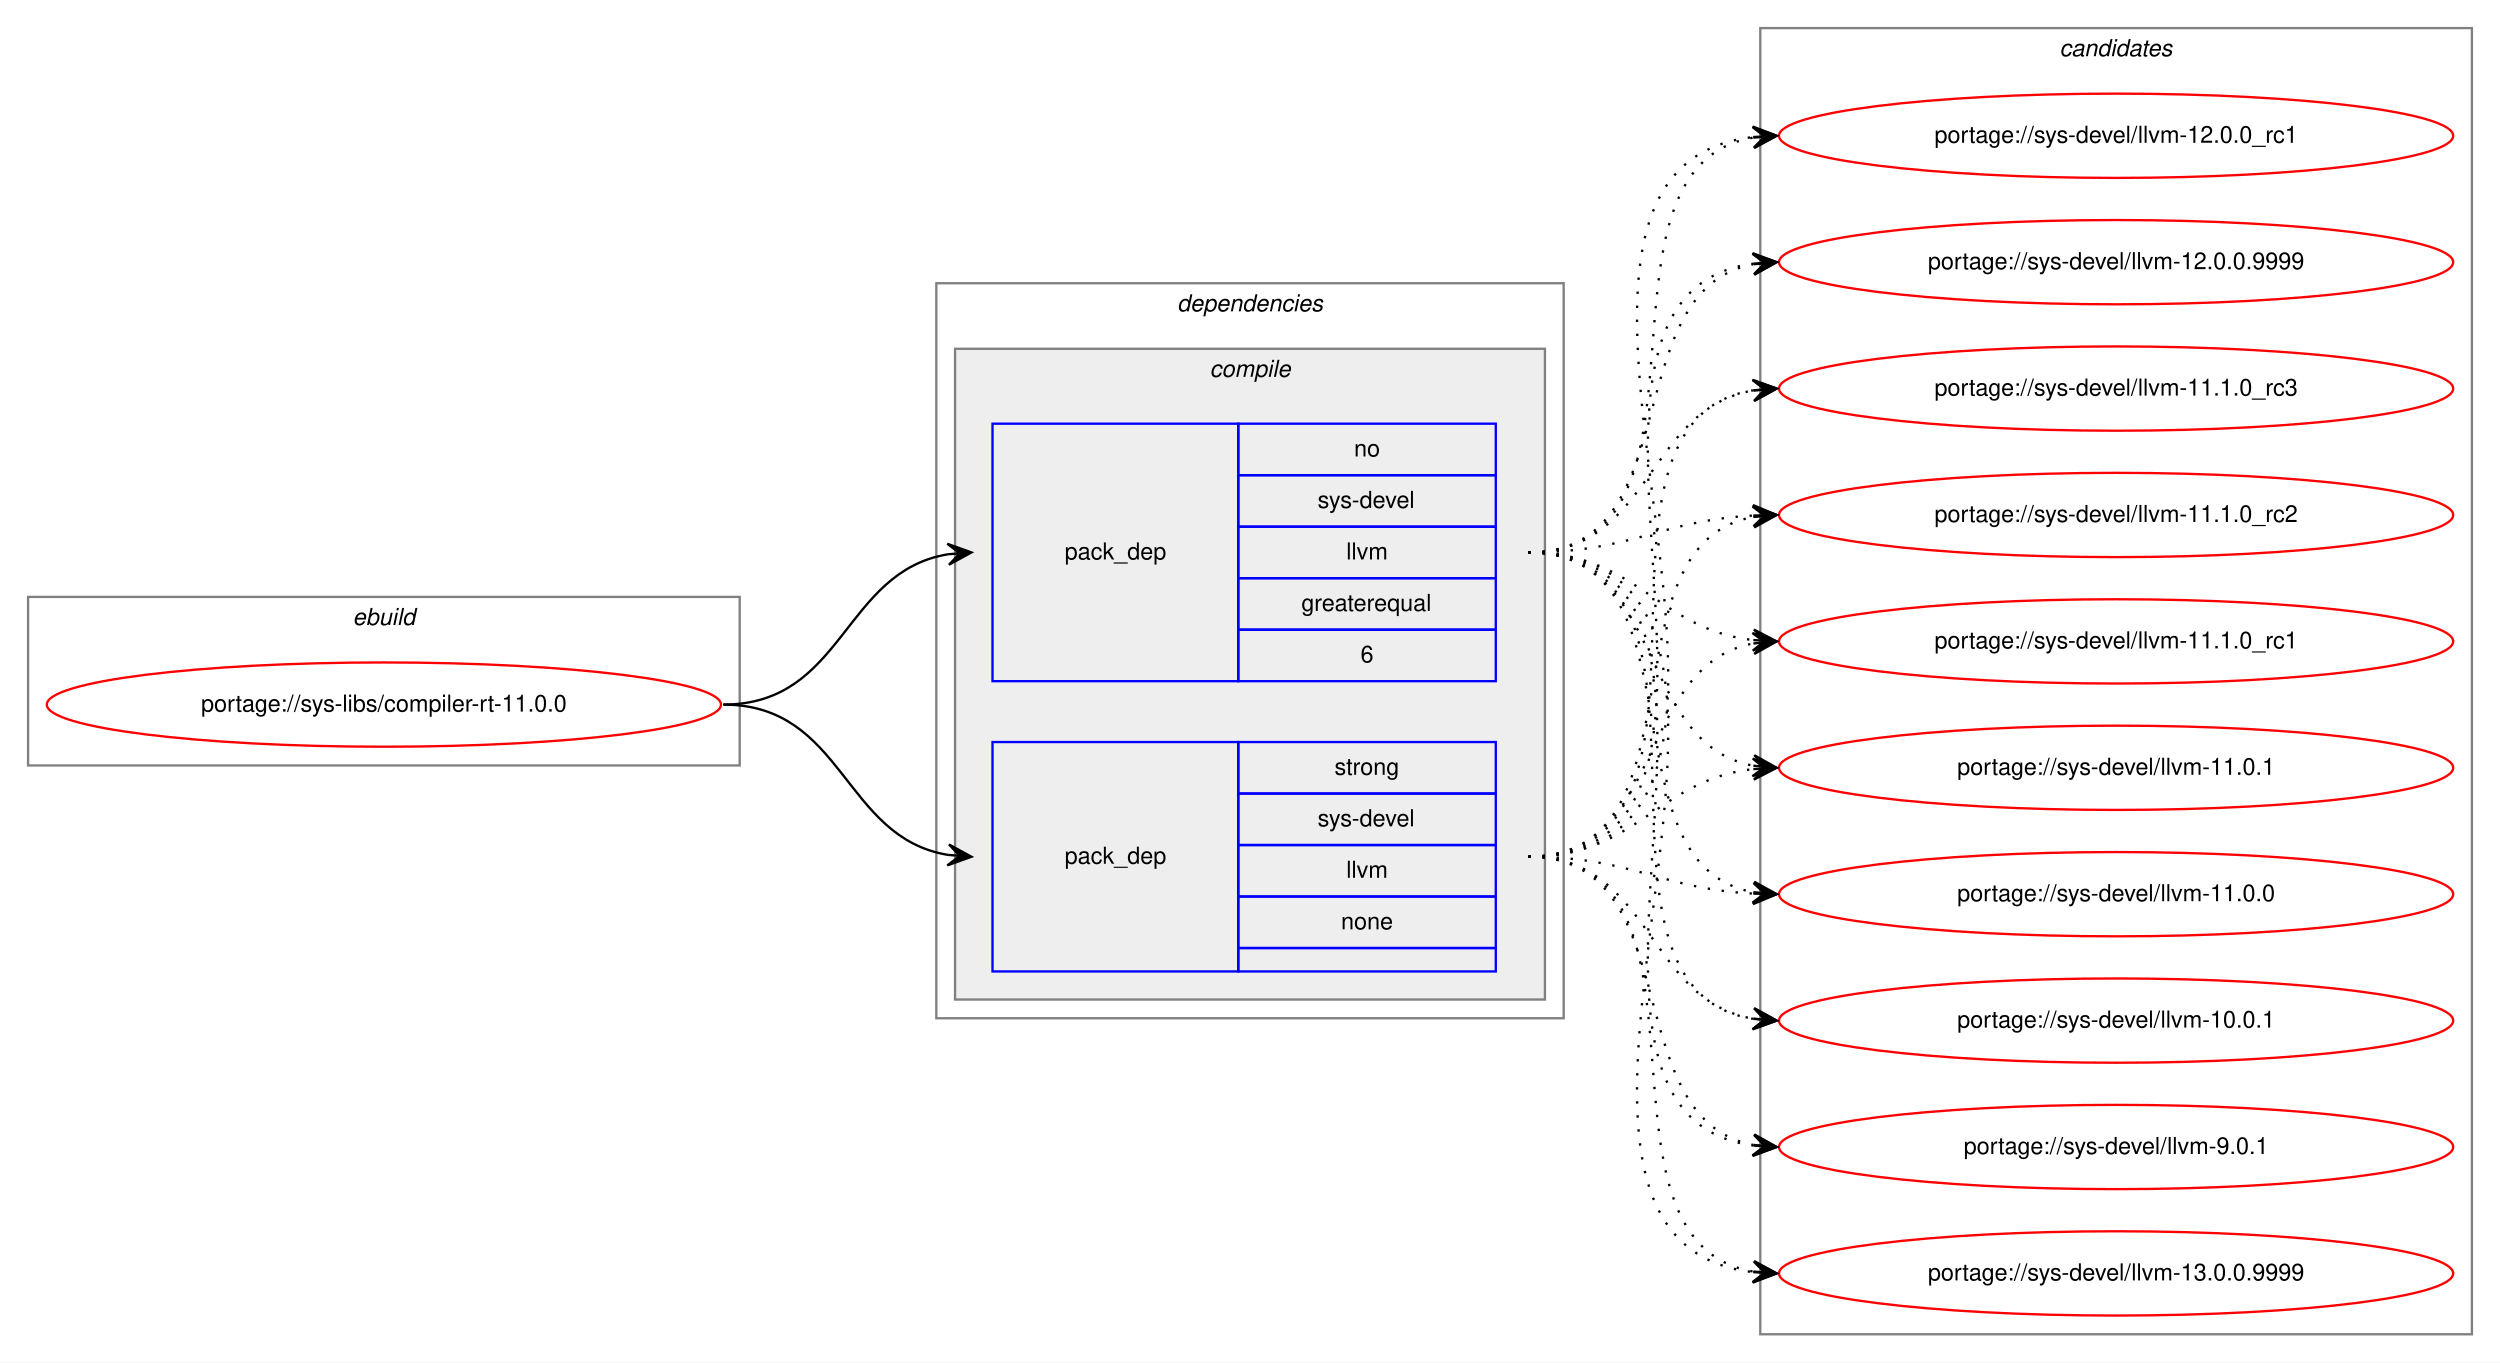
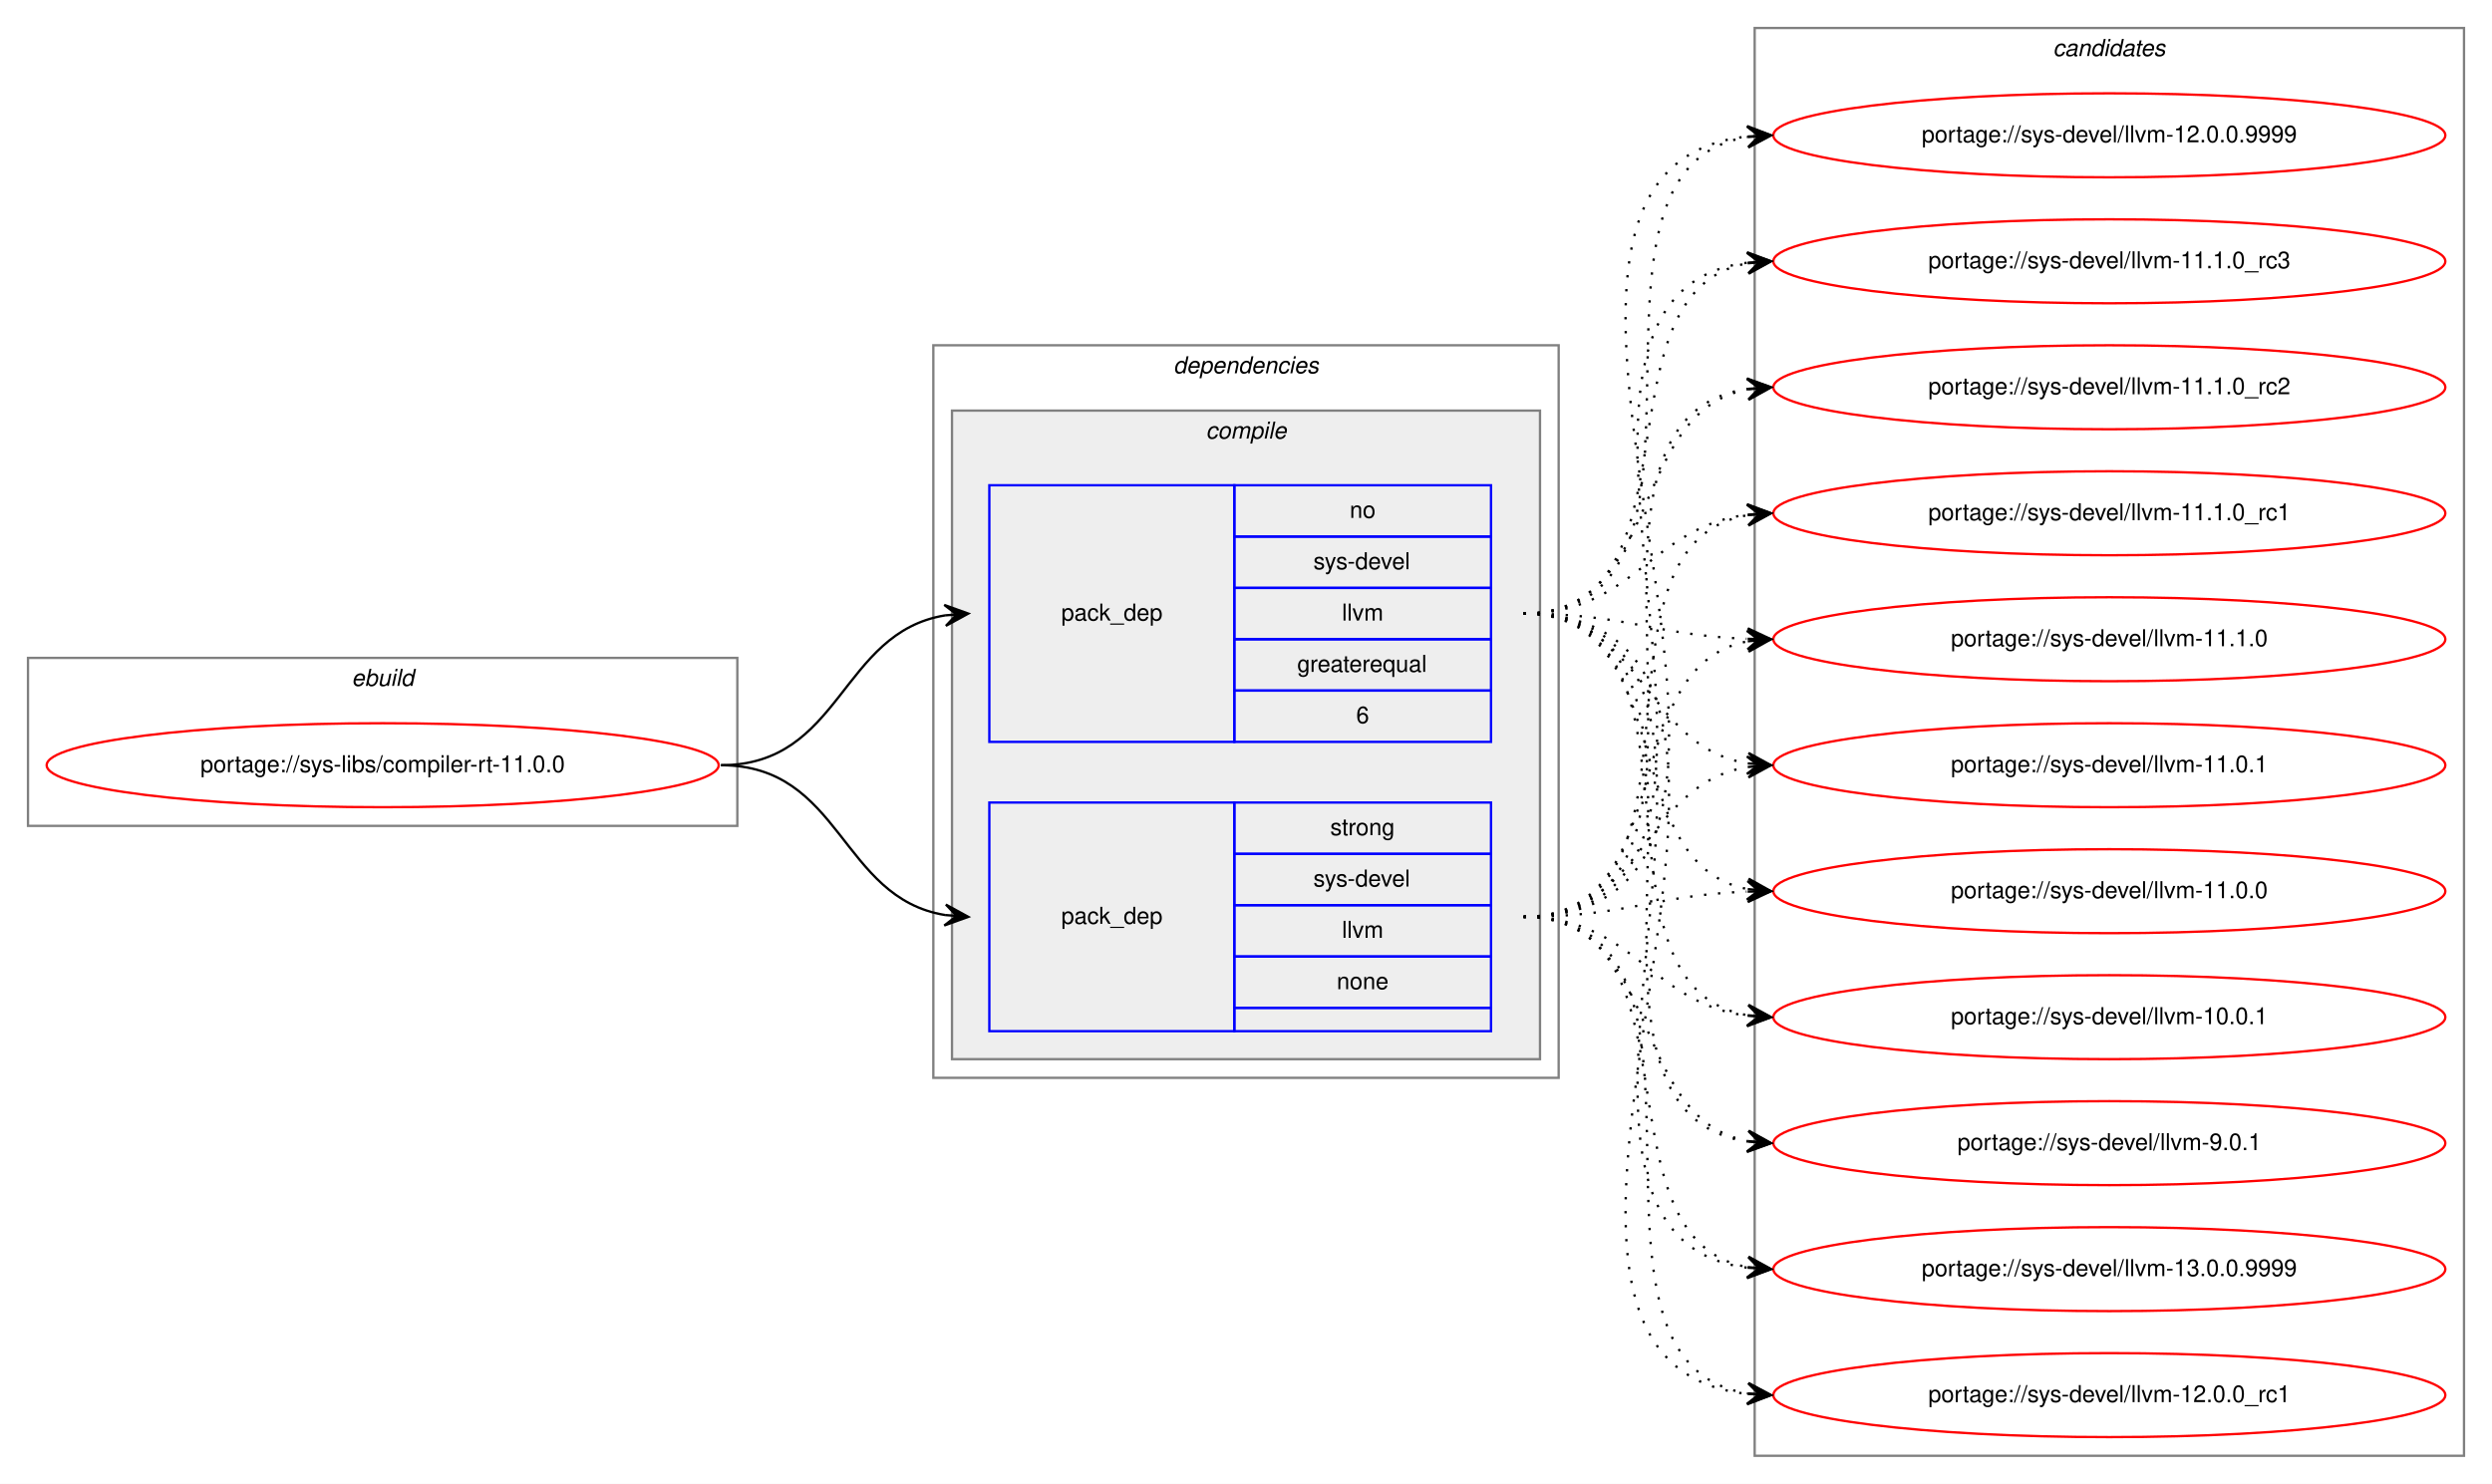
- <svg xmlns="http://www.w3.org/2000/svg" xmlns:xlink="http://www.w3.org/1999/xlink" width="1068pt" height="582pt" viewBox="0.00 0.00 1068.00 582.00">
-   <g id="graph0" class="graph" transform="scale(1 1) rotate(0) translate(4 578)">
-     <polygon fill="white" stroke="transparent" points="-4,4 -4,-578 1064,-578 1064,4 -4,4" />
+ <svg xmlns="http://www.w3.org/2000/svg" xmlns:xlink="http://www.w3.org/1999/xlink" width="1068pt" height="636pt" viewBox="0.00 0.00 1068.00 636.00">
+   <g id="graph0" class="graph" transform="scale(1 1) rotate(0) translate(4 632)">
+     <polygon fill="white" stroke="transparent" points="-4,4 -4,-632 1064,-632 1064,4 -4,4" />
    <g id="clust1" class="cluster">
-       <polygon fill="none" stroke="gray" points="8,-251 8,-323 312,-323 312,-251 8,-251" />
-       <text text-anchor="start" x="146.66" y="-311" font-family="Helvetica,sans-Serif" font-style="italic" font-size="10.00">ebuild</text>
+       <polygon fill="none" stroke="gray" points="8,-278 8,-350 312,-350 312,-278 8,-278" />
+       <text text-anchor="start" x="146.66" y="-338" font-family="Helvetica,sans-Serif" font-style="italic" font-size="10.00">ebuild</text>
    </g>
    <g id="clust2" class="cluster">
-       <polygon fill="none" stroke="gray" points="396,-143 396,-457 664,-457 664,-143 396,-143" />
-       <text text-anchor="start" x="498.88" y="-445" font-family="Helvetica,sans-Serif" font-style="italic" font-size="10.00">dependencies</text>
+       <polygon fill="none" stroke="gray" points="396,-170 396,-484 664,-484 664,-170 396,-170" />
+       <text text-anchor="start" x="498.88" y="-472" font-family="Helvetica,sans-Serif" font-style="italic" font-size="10.00">dependencies</text>
    </g>
    <g id="clust3" class="cluster">
-       <polygon fill="#eeeeee" stroke="gray" points="404,-151 404,-429 656,-429 656,-151 404,-151" />
-       <text text-anchor="start" x="512.78" y="-417" font-family="Helvetica,sans-Serif" font-style="italic" font-size="10.00">compile</text>
+       <polygon fill="#eeeeee" stroke="gray" points="404,-178 404,-456 656,-456 656,-178 404,-178" />
+       <text text-anchor="start" x="512.78" y="-444" font-family="Helvetica,sans-Serif" font-style="italic" font-size="10.00">compile</text>
    </g>
    <g id="clust8" class="cluster">
-       <polygon fill="none" stroke="gray" points="748,-8 748,-566 1052,-566 1052,-8 748,-8" />
-       <text text-anchor="start" x="875.82" y="-554" font-family="Helvetica,sans-Serif" font-style="italic" font-size="10.00">candidates</text>
+       <polygon fill="none" stroke="gray" points="748,-8 748,-620 1052,-620 1052,-8 748,-8" />
+       <text text-anchor="start" x="875.82" y="-608" font-family="Helvetica,sans-Serif" font-style="italic" font-size="10.00">candidates</text>
    </g>
    <g id="node1" class="node">
      <g id="a_node1">
        <a xlink:href="../sys-libs/compiler-rt-11.0.0.svg" xlink:title="portage://sys-libs/compiler-rt-11.0.0">
-           <ellipse fill="none" stroke="red" cx="160" cy="-277" rx="144" ry="18" />
-           <text text-anchor="middle" x="160" y="-274" font-family="Helvetica,sans-Serif" font-size="10.00">portage://sys-libs/compiler-rt-11.0.0</text>
+           <ellipse fill="none" stroke="red" cx="160" cy="-304" rx="144" ry="18" />
+           <text text-anchor="middle" x="160" y="-301" font-family="Helvetica,sans-Serif" font-size="10.00">portage://sys-libs/compiler-rt-11.0.0</text>
        </a>
      </g>
    </g>
    <g id="node2" class="node">
-       <polygon fill="none" stroke="blue" points="420,-287 420,-397 525,-397 525,-287 420,-287" />
-       <text text-anchor="start" x="450.82" y="-339" font-family="Helvetica,sans-Serif" font-size="10.00">pack_dep</text>
-       <polygon fill="none" stroke="blue" points="525,-375 525,-397 635,-397 635,-375 525,-375" />
-       <text text-anchor="start" x="574.44" y="-383" font-family="Helvetica,sans-Serif" font-size="10.00">no</text>
-       <polygon fill="none" stroke="blue" points="525,-353 525,-375 635,-375 635,-353 525,-353" />
-       <text text-anchor="start" x="558.89" y="-361" font-family="Helvetica,sans-Serif" font-size="10.00">sys-devel</text>
-       <polygon fill="none" stroke="blue" points="525,-331 525,-353 635,-353 635,-331 525,-331" />
-       <text text-anchor="start" x="571.12" y="-339" font-family="Helvetica,sans-Serif" font-size="10.00">llvm</text>
-       <polygon fill="none" stroke="blue" points="525,-309 525,-331 635,-331 635,-309 525,-309" />
-       <text text-anchor="start" x="551.94" y="-317" font-family="Helvetica,sans-Serif" font-size="10.00">greaterequal</text>
-       <polygon fill="none" stroke="blue" points="525,-287 525,-309 635,-309 635,-287 525,-287" />
-       <text text-anchor="start" x="577.22" y="-295" font-family="Helvetica,sans-Serif" font-size="10.00">6</text>
+       <polygon fill="none" stroke="blue" points="420,-314 420,-424 525,-424 525,-314 420,-314" />
+       <text text-anchor="start" x="450.82" y="-366" font-family="Helvetica,sans-Serif" font-size="10.00">pack_dep</text>
+       <polygon fill="none" stroke="blue" points="525,-402 525,-424 635,-424 635,-402 525,-402" />
+       <text text-anchor="start" x="574.44" y="-410" font-family="Helvetica,sans-Serif" font-size="10.00">no</text>
+       <polygon fill="none" stroke="blue" points="525,-380 525,-402 635,-402 635,-380 525,-380" />
+       <text text-anchor="start" x="558.89" y="-388" font-family="Helvetica,sans-Serif" font-size="10.00">sys-devel</text>
+       <polygon fill="none" stroke="blue" points="525,-358 525,-380 635,-380 635,-358 525,-358" />
+       <text text-anchor="start" x="571.12" y="-366" font-family="Helvetica,sans-Serif" font-size="10.00">llvm</text>
+       <polygon fill="none" stroke="blue" points="525,-336 525,-358 635,-358 635,-336 525,-336" />
+       <text text-anchor="start" x="551.94" y="-344" font-family="Helvetica,sans-Serif" font-size="10.00">greaterequal</text>
+       <polygon fill="none" stroke="blue" points="525,-314 525,-336 635,-336 635,-314 525,-314" />
+       <text text-anchor="start" x="577.22" y="-322" font-family="Helvetica,sans-Serif" font-size="10.00">6</text>
    </g>
    <g id="edge1" class="edge">
-       <path fill="none" stroke="black" d="M305,-277C356.7,-277 356.07,-333.89 401.03,-341.22" />
-       <polygon fill="black" stroke="black" points="411,-342 400.68,-345.71 406.02,-341.61 401.03,-341.22 401.03,-341.22 401.03,-341.22 406.02,-341.61 401.38,-336.74 411,-342 411,-342" />
+       <path fill="none" stroke="black" d="M305,-304C356.7,-304 356.07,-360.89 401.03,-368.22" />
+       <polygon fill="black" stroke="black" points="411,-369 400.68,-372.71 406.02,-368.61 401.03,-368.22 401.03,-368.22 401.03,-368.22 406.02,-368.61 401.38,-363.74 411,-369 411,-369" />
    </g>
    <g id="node3" class="node">
-       <polygon fill="none" stroke="blue" points="420,-163 420,-261 525,-261 525,-163 420,-163" />
-       <text text-anchor="start" x="450.82" y="-209" font-family="Helvetica,sans-Serif" font-size="10.00">pack_dep</text>
-       <polygon fill="none" stroke="blue" points="525,-239 525,-261 635,-261 635,-239 525,-239" />
-       <text text-anchor="start" x="566.11" y="-247" font-family="Helvetica,sans-Serif" font-size="10.00">strong</text>
-       <polygon fill="none" stroke="blue" points="525,-217 525,-239 635,-239 635,-217 525,-217" />
-       <text text-anchor="start" x="558.89" y="-225" font-family="Helvetica,sans-Serif" font-size="10.00">sys-devel</text>
-       <polygon fill="none" stroke="blue" points="525,-195 525,-217 635,-217 635,-195 525,-195" />
-       <text text-anchor="start" x="571.12" y="-203" font-family="Helvetica,sans-Serif" font-size="10.00">llvm</text>
-       <polygon fill="none" stroke="blue" points="525,-173 525,-195 635,-195 635,-173 525,-173" />
-       <text text-anchor="start" x="568.88" y="-181" font-family="Helvetica,sans-Serif" font-size="10.00">none</text>
-       <polygon fill="none" stroke="blue" points="525,-163 525,-173 635,-173 635,-163 525,-163" />
+       <polygon fill="none" stroke="blue" points="420,-190 420,-288 525,-288 525,-190 420,-190" />
+       <text text-anchor="start" x="450.82" y="-236" font-family="Helvetica,sans-Serif" font-size="10.00">pack_dep</text>
+       <polygon fill="none" stroke="blue" points="525,-266 525,-288 635,-288 635,-266 525,-266" />
+       <text text-anchor="start" x="566.11" y="-274" font-family="Helvetica,sans-Serif" font-size="10.00">strong</text>
+       <polygon fill="none" stroke="blue" points="525,-244 525,-266 635,-266 635,-244 525,-244" />
+       <text text-anchor="start" x="558.89" y="-252" font-family="Helvetica,sans-Serif" font-size="10.00">sys-devel</text>
+       <polygon fill="none" stroke="blue" points="525,-222 525,-244 635,-244 635,-222 525,-222" />
+       <text text-anchor="start" x="571.12" y="-230" font-family="Helvetica,sans-Serif" font-size="10.00">llvm</text>
+       <polygon fill="none" stroke="blue" points="525,-200 525,-222 635,-222 635,-200 525,-200" />
+       <text text-anchor="start" x="568.88" y="-208" font-family="Helvetica,sans-Serif" font-size="10.00">none</text>
+       <polygon fill="none" stroke="blue" points="525,-190 525,-200 635,-200 635,-190 525,-190" />
    </g>
    <g id="edge2" class="edge">
-       <path fill="none" stroke="black" d="M305,-277C356.7,-277 356.07,-220.11 401.03,-212.78" />
-       <polygon fill="black" stroke="black" points="411,-212 401.38,-217.26 406.02,-212.39 401.03,-212.78 401.03,-212.78 401.03,-212.78 406.02,-212.39 400.68,-208.29 411,-212 411,-212" />
+       <path fill="none" stroke="black" d="M305,-304C356.7,-304 356.07,-247.11 401.03,-239.78" />
+       <polygon fill="black" stroke="black" points="411,-239 401.38,-244.26 406.02,-239.39 401.03,-239.78 401.03,-239.78 401.03,-239.78 406.02,-239.39 400.68,-235.29 411,-239 411,-239" />
    </g>
    <g id="node4" class="node">
      <g id="a_node4">
        <a xlink:href="../sys-devel/llvm-9.0.1.svg" xlink:title="portage://sys-devel/llvm-9.0.1">
-           <ellipse fill="none" stroke="red" cx="900" cy="-88" rx="144" ry="18" />
-           <text text-anchor="middle" x="900" y="-85" font-family="Helvetica,sans-Serif" font-size="10.00">portage://sys-devel/llvm-9.0.1</text>
+           <ellipse fill="none" stroke="red" cx="900" cy="-142" rx="144" ry="18" />
+           <text text-anchor="middle" x="900" y="-139" font-family="Helvetica,sans-Serif" font-size="10.00">portage://sys-devel/llvm-9.0.1</text>
        </a>
      </g>
    </g>
    <g id="edge3" class="edge">
-       <path fill="none" stroke="black" stroke-dasharray="1,5" d="M649,-342C767.74,-342 640.58,-102.66 744.91,-88.64" />
-       <polygon fill="black" stroke="black" points="755,-88 745.31,-93.13 750.01,-88.32 745.02,-88.63 745.02,-88.63 745.02,-88.63 750.01,-88.32 744.73,-84.14 755,-88 755,-88" />
+       <path fill="none" stroke="black" stroke-dasharray="1,5" d="M649,-369C756.76,-369 650.94,-156.4 744.93,-142.69" />
+       <polygon fill="black" stroke="black" points="755,-142 745.33,-147.18 750.01,-142.34 745.02,-142.69 745.02,-142.69 745.02,-142.69 750.01,-142.34 744.71,-138.2 755,-142 755,-142" />
    </g>
    <g id="node5" class="node">
      <g id="a_node5">
        <a xlink:href="../sys-devel/llvm-13.0.0.9999.svg" xlink:title="portage://sys-devel/llvm-13.0.0.9999">
-           <ellipse fill="none" stroke="red" cx="900" cy="-34" rx="144" ry="18" />
-           <text text-anchor="middle" x="900" y="-31" font-family="Helvetica,sans-Serif" font-size="10.00">portage://sys-devel/llvm-13.0.0.9999</text>
+           <ellipse fill="none" stroke="red" cx="900" cy="-88" rx="144" ry="18" />
+           <text text-anchor="middle" x="900" y="-85" font-family="Helvetica,sans-Serif" font-size="10.00">portage://sys-devel/llvm-13.0.0.9999</text>
        </a>
      </g>
    </g>
    <g id="edge4" class="edge">
-       <path fill="none" stroke="black" stroke-dasharray="1,5" d="M649,-342C790.23,-342 619,-48.86 744.97,-34.54" />
-       <polygon fill="black" stroke="black" points="755,-34 745.26,-39.03 750.01,-34.27 745.01,-34.54 745.01,-34.54 745.01,-34.54 750.01,-34.27 744.77,-30.05 755,-34 755,-34" />
+       <path fill="none" stroke="black" stroke-dasharray="1,5" d="M649,-369C778.83,-369 630.1,-103.16 744.7,-88.62" />
+       <polygon fill="black" stroke="black" points="755,-88 745.29,-93.09 750.01,-88.3 745.02,-88.6 745.02,-88.6 745.02,-88.6 750.01,-88.3 744.75,-84.11 755,-88 755,-88" />
    </g>
    <g id="node6" class="node">
      <g id="a_node6">
        <a xlink:href="../sys-devel/llvm-12.0.0_rc1.svg" xlink:title="portage://sys-devel/llvm-12.0.0_rc1">
-           <ellipse fill="none" stroke="red" cx="900" cy="-520" rx="144" ry="18" />
-           <text text-anchor="middle" x="900" y="-517" font-family="Helvetica,sans-Serif" font-size="10.00">portage://sys-devel/llvm-12.0.0_rc1</text>
+           <ellipse fill="none" stroke="red" cx="900" cy="-34" rx="144" ry="18" />
+           <text text-anchor="middle" x="900" y="-31" font-family="Helvetica,sans-Serif" font-size="10.00">portage://sys-devel/llvm-12.0.0_rc1</text>
        </a>
      </g>
    </g>
    <g id="edge5" class="edge">
-       <path fill="none" stroke="black" stroke-dasharray="1,5" d="M649,-342C737.48,-342 668.77,-506.37 744.97,-519.21" />
-       <polygon fill="black" stroke="black" points="755,-520 744.68,-523.7 750.02,-519.61 745.03,-519.21 745.03,-519.21 745.03,-519.21 750.02,-519.61 745.39,-514.73 755,-520 755,-520" />
+       <path fill="none" stroke="black" stroke-dasharray="1,5" d="M649,-369C801.5,-369 608.31,-49.52 744.61,-34.54" />
+       <polygon fill="black" stroke="black" points="755,-34 745.25,-39.02 750.01,-34.26 745.01,-34.52 745.01,-34.52 745.01,-34.52 750.01,-34.26 744.78,-30.03 755,-34 755,-34" />
    </g>
    <g id="node7" class="node">
      <g id="a_node7">
        <a xlink:href="../sys-devel/llvm-12.0.0.9999.svg" xlink:title="portage://sys-devel/llvm-12.0.0.9999">
-           <ellipse fill="none" stroke="red" cx="900" cy="-466" rx="144" ry="18" />
-           <text text-anchor="middle" x="900" y="-463" font-family="Helvetica,sans-Serif" font-size="10.00">portage://sys-devel/llvm-12.0.0.9999</text>
+           <ellipse fill="none" stroke="red" cx="900" cy="-574" rx="144" ry="18" />
+           <text text-anchor="middle" x="900" y="-571" font-family="Helvetica,sans-Serif" font-size="10.00">portage://sys-devel/llvm-12.0.0.9999</text>
        </a>
      </g>
    </g>
    <g id="edge6" class="edge">
-       <path fill="none" stroke="black" stroke-dasharray="1,5" d="M649,-342C717.82,-342 686.17,-453.73 744.79,-465.07" />
-       <polygon fill="black" stroke="black" points="755,-466 744.63,-469.58 750.02,-465.55 745.04,-465.1 745.04,-465.1 745.04,-465.1 750.02,-465.55 745.45,-460.61 755,-466 755,-466" />
+       <path fill="none" stroke="black" stroke-dasharray="1,5" d="M649,-369C747.96,-369 659.15,-559.84 744.91,-573.26" />
+       <polygon fill="black" stroke="black" points="755,-574 744.7,-577.75 750.01,-573.63 745.03,-573.27 745.03,-573.27 745.03,-573.27 750.01,-573.63 745.36,-568.78 755,-574 755,-574" />
    </g>
    <g id="node8" class="node">
      <g id="a_node8">
        <a xlink:href="../sys-devel/llvm-11.1.0_rc3.svg" xlink:title="portage://sys-devel/llvm-11.1.0_rc3">
-           <ellipse fill="none" stroke="red" cx="900" cy="-412" rx="144" ry="18" />
-           <text text-anchor="middle" x="900" y="-409" font-family="Helvetica,sans-Serif" font-size="10.00">portage://sys-devel/llvm-11.1.0_rc3</text>
+           <ellipse fill="none" stroke="red" cx="900" cy="-520" rx="144" ry="18" />
+           <text text-anchor="middle" x="900" y="-517" font-family="Helvetica,sans-Serif" font-size="10.00">portage://sys-devel/llvm-11.1.0_rc3</text>
        </a>
      </g>
    </g>
    <g id="edge7" class="edge">
-       <path fill="none" stroke="black" stroke-dasharray="1,5" d="M649,-342C701.82,-342 699.17,-403.27 744.84,-411.17" />
-       <polygon fill="black" stroke="black" points="755,-412 744.67,-415.67 750.02,-411.59 745.03,-411.18 745.03,-411.18 745.03,-411.18 750.02,-411.59 745.4,-406.7 755,-412 755,-412" />
+       <path fill="none" stroke="black" stroke-dasharray="1,5" d="M649,-369C727.31,-369 677.93,-506.74 744.77,-519.11" />
+       <polygon fill="black" stroke="black" points="755,-520 744.65,-523.62 750.02,-519.57 745.04,-519.14 745.04,-519.14 745.04,-519.14 750.02,-519.57 745.43,-514.65 755,-520 755,-520" />
    </g>
    <g id="node9" class="node">
      <g id="a_node9">
        <a xlink:href="../sys-devel/llvm-11.1.0_rc2.svg" xlink:title="portage://sys-devel/llvm-11.1.0_rc2">
-           <ellipse fill="none" stroke="red" cx="900" cy="-358" rx="144" ry="18" />
-           <text text-anchor="middle" x="900" y="-355" font-family="Helvetica,sans-Serif" font-size="10.00">portage://sys-devel/llvm-11.1.0_rc2</text>
+           <ellipse fill="none" stroke="red" cx="900" cy="-466" rx="144" ry="18" />
+           <text text-anchor="middle" x="900" y="-463" font-family="Helvetica,sans-Serif" font-size="10.00">portage://sys-devel/llvm-11.1.0_rc2</text>
        </a>
      </g>
    </g>
    <g id="edge8" class="edge">
-       <path fill="none" stroke="black" stroke-dasharray="1,5" d="M649,-342C693.11,-342 705.56,-355.71 744.97,-357.75" />
-       <polygon fill="black" stroke="black" points="755,-358 744.89,-362.25 750,-357.87 745,-357.75 745,-357.75 745,-357.75 750,-357.87 745.12,-353.25 755,-358 755,-358" />
+       <path fill="none" stroke="black" stroke-dasharray="1,5" d="M649,-369C709.24,-369 693.33,-455.32 744.94,-465.1" />
+       <polygon fill="black" stroke="black" points="755,-466 744.64,-469.59 750.02,-465.56 745.04,-465.11 745.04,-465.11 745.04,-465.11 750.02,-465.56 745.44,-460.63 755,-466 755,-466" />
    </g>
    <g id="node10" class="node">
      <g id="a_node10">
        <a xlink:href="../sys-devel/llvm-11.1.0_rc1.svg" xlink:title="portage://sys-devel/llvm-11.1.0_rc1">
-           <ellipse fill="none" stroke="red" cx="900" cy="-304" rx="144" ry="18" />
-           <text text-anchor="middle" x="900" y="-301" font-family="Helvetica,sans-Serif" font-size="10.00">portage://sys-devel/llvm-11.1.0_rc1</text>
+           <ellipse fill="none" stroke="red" cx="900" cy="-412" rx="144" ry="18" />
+           <text text-anchor="middle" x="900" y="-409" font-family="Helvetica,sans-Serif" font-size="10.00">portage://sys-devel/llvm-11.1.0_rc1</text>
        </a>
      </g>
    </g>
    <g id="edge9" class="edge">
-       <path fill="none" stroke="black" stroke-dasharray="1,5" d="M649,-342C695.43,-342 703.87,-309.29 744.81,-304.57" />
-       <polygon fill="black" stroke="black" points="755,-304 745.27,-309.05 750.01,-304.28 745.02,-304.56 745.02,-304.56 745.02,-304.56 750.01,-304.28 744.77,-300.06 755,-304 755,-304" />
+       <path fill="none" stroke="black" stroke-dasharray="1,5" d="M649,-369C696.27,-369 703.32,-406.17 744.93,-411.39" />
+       <polygon fill="black" stroke="black" points="755,-412 744.75,-415.89 750.01,-411.7 745.02,-411.4 745.02,-411.4 745.02,-411.4 750.01,-411.7 745.29,-406.91 755,-412 755,-412" />
    </g>
    <g id="node11" class="node">
      <g id="a_node11">
-         <a xlink:href="../sys-devel/llvm-11.0.1.svg" xlink:title="portage://sys-devel/llvm-11.0.1">
-           <ellipse fill="none" stroke="red" cx="900" cy="-250" rx="144" ry="18" />
-           <text text-anchor="middle" x="900" y="-247" font-family="Helvetica,sans-Serif" font-size="10.00">portage://sys-devel/llvm-11.0.1</text>
+         <a xlink:href="../sys-devel/llvm-11.1.0.svg" xlink:title="portage://sys-devel/llvm-11.1.0">
+           <ellipse fill="none" stroke="red" cx="900" cy="-358" rx="144" ry="18" />
+           <text text-anchor="middle" x="900" y="-355" font-family="Helvetica,sans-Serif" font-size="10.00">portage://sys-devel/llvm-11.1.0</text>
        </a>
      </g>
    </g>
    <g id="edge10" class="edge">
-       <path fill="none" stroke="black" stroke-dasharray="1,5" d="M649,-342C707.73,-342 694.54,-260.47 744.84,-250.91" />
-       <polygon fill="black" stroke="black" points="755,-250 745.44,-255.37 750.02,-250.45 745.04,-250.89 745.04,-250.89 745.04,-250.89 750.02,-250.45 744.64,-246.41 755,-250 755,-250" />
+       <path fill="none" stroke="black" stroke-dasharray="1,5" d="M649,-369C692.66,-369 705.65,-359.65 744.53,-358.19" />
+       <polygon fill="black" stroke="black" points="755,-358 745.08,-362.68 750,-358.09 745,-358.18 745,-358.18 745,-358.18 750,-358.09 744.92,-353.68 755,-358 755,-358" />
    </g>
    <g id="node12" class="node">
      <g id="a_node12">
-         <a xlink:href="../sys-devel/llvm-11.0.0.svg" xlink:title="portage://sys-devel/llvm-11.0.0">
-           <ellipse fill="none" stroke="red" cx="900" cy="-196" rx="144" ry="18" />
-           <text text-anchor="middle" x="900" y="-193" font-family="Helvetica,sans-Serif" font-size="10.00">portage://sys-devel/llvm-11.0.0</text>
+         <a xlink:href="../sys-devel/llvm-11.0.1.svg" xlink:title="portage://sys-devel/llvm-11.0.1">
+           <ellipse fill="none" stroke="red" cx="900" cy="-304" rx="144" ry="18" />
+           <text text-anchor="middle" x="900" y="-301" font-family="Helvetica,sans-Serif" font-size="10.00">portage://sys-devel/llvm-11.0.1</text>
        </a>
      </g>
    </g>
    <g id="edge11" class="edge">
-       <path fill="none" stroke="black" stroke-dasharray="1,5" d="M649,-342C725.59,-342 679.43,-208.82 744.98,-196.86" />
-       <polygon fill="black" stroke="black" points="755,-196 745.42,-201.34 750.02,-196.43 745.04,-196.85 745.04,-196.85 745.04,-196.85 750.02,-196.43 744.65,-192.37 755,-196 755,-196" />
+       <path fill="none" stroke="black" stroke-dasharray="1,5" d="M649,-369C700.7,-369 700.07,-312.11 745.03,-304.78" />
+       <polygon fill="black" stroke="black" points="755,-304 745.38,-309.26 750.02,-304.39 745.03,-304.78 745.03,-304.78 745.03,-304.78 750.02,-304.39 744.68,-300.29 755,-304 755,-304" />
    </g>
    <g id="node13" class="node">
      <g id="a_node13">
+         <a xlink:href="../sys-devel/llvm-11.0.0.svg" xlink:title="portage://sys-devel/llvm-11.0.0">
+           <ellipse fill="none" stroke="red" cx="900" cy="-250" rx="144" ry="18" />
+           <text text-anchor="middle" x="900" y="-247" font-family="Helvetica,sans-Serif" font-size="10.00">portage://sys-devel/llvm-11.0.0</text>
+         </a>
+       </g>
+     </g>
+     <g id="edge12" class="edge">
+       <path fill="none" stroke="black" stroke-dasharray="1,5" d="M649,-369C716.23,-369 687.52,-261.78 745.01,-250.89" />
+       <polygon fill="black" stroke="black" points="755,-250 745.44,-255.37 750.02,-250.44 745.04,-250.89 745.04,-250.89 745.04,-250.89 750.02,-250.44 744.64,-246.4 755,-250 755,-250" />
+     </g>
+     <g id="node14" class="node">
+       <g id="a_node14">
        <a xlink:href="../sys-devel/llvm-10.0.1.svg" xlink:title="portage://sys-devel/llvm-10.0.1">
-           <ellipse fill="none" stroke="red" cx="900" cy="-142" rx="144" ry="18" />
-           <text text-anchor="middle" x="900" y="-139" font-family="Helvetica,sans-Serif" font-size="10.00">portage://sys-devel/llvm-10.0.1</text>
-         </a>
-       </g>
-     </g>
-     <g id="edge12" class="edge">
-       <path fill="none" stroke="black" stroke-dasharray="1,5" d="M649,-342C745.97,-342 661.02,-156.19 744.84,-142.76" />
-       <polygon fill="black" stroke="black" points="755,-142 745.37,-147.24 750.01,-142.38 745.03,-142.75 745.03,-142.75 745.03,-142.75 750.01,-142.38 744.69,-138.26 755,-142 755,-142" />
+           <ellipse fill="none" stroke="red" cx="900" cy="-196" rx="144" ry="18" />
+           <text text-anchor="middle" x="900" y="-193" font-family="Helvetica,sans-Serif" font-size="10.00">portage://sys-devel/llvm-10.0.1</text>
+         </a>
+       </g>
    </g>
    <g id="edge13" class="edge">
-       <path fill="none" stroke="black" stroke-dasharray="1,5" d="M649,-212C717.82,-212 686.17,-100.27 744.79,-88.93" />
-       <polygon fill="black" stroke="black" points="755,-88 745.45,-93.39 750.02,-88.45 745.04,-88.9 745.04,-88.9 745.04,-88.9 750.02,-88.45 744.63,-84.42 755,-88 755,-88" />
+       <path fill="none" stroke="black" stroke-dasharray="1,5" d="M649,-369C735.48,-369 670.65,-209.9 744.71,-196.85" />
+       <polygon fill="black" stroke="black" points="755,-196 745.4,-201.31 750.02,-196.41 745.03,-196.82 745.03,-196.82 745.03,-196.82 750.02,-196.41 744.66,-192.34 755,-196 755,-196" />
    </g>
    <g id="edge14" class="edge">
-       <path fill="none" stroke="black" stroke-dasharray="1,5" d="M649,-212C737.48,-212 668.77,-47.63 744.97,-34.79" />
-       <polygon fill="black" stroke="black" points="755,-34 745.39,-39.27 750.02,-34.39 745.03,-34.79 745.03,-34.79 745.03,-34.79 750.02,-34.39 744.68,-30.3 755,-34 755,-34" />
+       <path fill="none" stroke="black" stroke-dasharray="1,5" d="M649,-239C709.24,-239 693.33,-152.68 744.94,-142.9" />
+       <polygon fill="black" stroke="black" points="755,-142 745.44,-147.37 750.02,-142.44 745.04,-142.89 745.04,-142.89 745.04,-142.89 750.02,-142.44 744.64,-138.41 755,-142 755,-142" />
    </g>
    <g id="edge15" class="edge">
-       <path fill="none" stroke="black" stroke-dasharray="1,5" d="M649,-212C790.23,-212 619,-505.14 744.97,-519.46" />
-       <polygon fill="black" stroke="black" points="755,-520 744.77,-523.95 750.01,-519.73 745.01,-519.46 745.01,-519.46 745.01,-519.46 750.01,-519.73 745.26,-514.97 755,-520 755,-520" />
+       <path fill="none" stroke="black" stroke-dasharray="1,5" d="M649,-239C727.31,-239 677.93,-101.26 744.77,-88.89" />
+       <polygon fill="black" stroke="black" points="755,-88 745.43,-93.35 750.02,-88.43 745.04,-88.86 745.04,-88.86 745.04,-88.86 750.02,-88.43 744.65,-84.38 755,-88 755,-88" />
    </g>
    <g id="edge16" class="edge">
-       <path fill="none" stroke="black" stroke-dasharray="1,5" d="M649,-212C767.74,-212 640.58,-451.34 744.91,-465.36" />
-       <polygon fill="black" stroke="black" points="755,-466 744.73,-469.86 750.01,-465.68 745.02,-465.37 745.02,-465.37 745.02,-465.37 750.01,-465.68 745.31,-460.87 755,-466 755,-466" />
+       <path fill="none" stroke="black" stroke-dasharray="1,5" d="M649,-239C747.96,-239 659.15,-48.16 744.91,-34.74" />
+       <polygon fill="black" stroke="black" points="755,-34 745.36,-39.22 750.01,-34.37 745.03,-34.73 745.03,-34.73 745.03,-34.73 750.01,-34.37 744.7,-30.25 755,-34 755,-34" />
    </g>
    <g id="edge17" class="edge">
-       <path fill="none" stroke="black" stroke-dasharray="1,5" d="M649,-212C745.97,-212 661.02,-397.81 744.84,-411.24" />
-       <polygon fill="black" stroke="black" points="755,-412 744.69,-415.74 750.01,-411.62 745.03,-411.25 745.03,-411.25 745.03,-411.25 750.01,-411.62 745.37,-406.76 755,-412 755,-412" />
+       <path fill="none" stroke="black" stroke-dasharray="1,5" d="M649,-239C801.5,-239 608.31,-558.48 744.61,-573.46" />
+       <polygon fill="black" stroke="black" points="755,-574 744.78,-577.97 750.01,-573.74 745.01,-573.48 745.01,-573.48 745.01,-573.48 750.01,-573.74 745.25,-568.98 755,-574 755,-574" />
    </g>
    <g id="edge18" class="edge">
-       <path fill="none" stroke="black" stroke-dasharray="1,5" d="M649,-212C725.59,-212 679.43,-345.18 744.98,-357.14" />
-       <polygon fill="black" stroke="black" points="755,-358 744.65,-361.63 750.02,-357.57 745.04,-357.15 745.04,-357.15 745.04,-357.15 750.02,-357.57 745.42,-352.66 755,-358 755,-358" />
+       <path fill="none" stroke="black" stroke-dasharray="1,5" d="M649,-239C778.83,-239 630.1,-504.84 744.7,-519.38" />
+       <polygon fill="black" stroke="black" points="755,-520 744.75,-523.89 750.01,-519.7 745.02,-519.4 745.02,-519.4 745.02,-519.4 750.01,-519.7 745.29,-514.91 755,-520 755,-520" />
    </g>
    <g id="edge19" class="edge">
-       <path fill="none" stroke="black" stroke-dasharray="1,5" d="M649,-212C707.73,-212 694.54,-293.53 744.84,-303.09" />
-       <polygon fill="black" stroke="black" points="755,-304 744.64,-307.59 750.02,-303.55 745.04,-303.11 745.04,-303.11 745.04,-303.11 750.02,-303.55 745.44,-298.63 755,-304 755,-304" />
+       <path fill="none" stroke="black" stroke-dasharray="1,5" d="M649,-239C756.76,-239 650.94,-451.6 744.93,-465.31" />
+       <polygon fill="black" stroke="black" points="755,-466 744.71,-469.8 750.01,-465.66 745.02,-465.31 745.02,-465.31 745.02,-465.31 750.01,-465.66 745.33,-460.82 755,-466 755,-466" />
    </g>
    <g id="edge20" class="edge">
-       <path fill="none" stroke="black" stroke-dasharray="1,5" d="M649,-212C695.43,-212 703.87,-244.71 744.81,-249.43" />
-       <polygon fill="black" stroke="black" points="755,-250 744.77,-253.94 750.01,-249.72 745.02,-249.44 745.02,-249.44 745.02,-249.44 750.01,-249.72 745.27,-244.95 755,-250 755,-250" />
+       <path fill="none" stroke="black" stroke-dasharray="1,5" d="M649,-239C735.48,-239 670.65,-398.1 744.71,-411.15" />
+       <polygon fill="black" stroke="black" points="755,-412 744.66,-415.66 750.02,-411.59 745.03,-411.18 745.03,-411.18 745.03,-411.18 750.02,-411.59 745.4,-406.69 755,-412 755,-412" />
    </g>
    <g id="edge21" class="edge">
-       <path fill="none" stroke="black" stroke-dasharray="1,5" d="M649,-212C693.11,-212 705.56,-198.29 744.97,-196.25" />
-       <polygon fill="black" stroke="black" points="755,-196 745.12,-200.75 750,-196.13 745,-196.25 745,-196.25 745,-196.25 750,-196.13 744.89,-191.75 755,-196 755,-196" />
+       <path fill="none" stroke="black" stroke-dasharray="1,5" d="M649,-239C716.23,-239 687.52,-346.22 745.01,-357.11" />
+       <polygon fill="black" stroke="black" points="755,-358 744.64,-361.6 750.02,-357.56 745.04,-357.11 745.04,-357.11 745.04,-357.11 750.02,-357.56 745.44,-352.63 755,-358 755,-358" />
    </g>
    <g id="edge22" class="edge">
-       <path fill="none" stroke="black" stroke-dasharray="1,5" d="M649,-212C701.82,-212 699.17,-150.73 744.84,-142.83" />
-       <polygon fill="black" stroke="black" points="755,-142 745.4,-147.3 750.02,-142.41 745.03,-142.82 745.03,-142.82 745.03,-142.82 750.02,-142.41 744.67,-138.33 755,-142 755,-142" />
+       <path fill="none" stroke="black" stroke-dasharray="1,5" d="M649,-239C700.7,-239 700.07,-295.89 745.03,-303.22" />
+       <polygon fill="black" stroke="black" points="755,-304 744.68,-307.71 750.02,-303.61 745.03,-303.22 745.03,-303.22 745.03,-303.22 750.02,-303.61 745.38,-298.74 755,-304 755,-304" />
+     </g>
+     <g id="edge23" class="edge">
+       <path fill="none" stroke="black" stroke-dasharray="1,5" d="M649,-239C692.66,-239 705.65,-248.35 744.53,-249.81" />
+       <polygon fill="black" stroke="black" points="755,-250 744.92,-254.32 750,-249.91 745,-249.82 745,-249.82 745,-249.82 750,-249.91 745.08,-245.32 755,-250 755,-250" />
+     </g>
+     <g id="edge24" class="edge">
+       <path fill="none" stroke="black" stroke-dasharray="1,5" d="M649,-239C696.27,-239 703.32,-201.83 744.93,-196.61" />
+       <polygon fill="black" stroke="black" points="755,-196 745.29,-201.09 750.01,-196.3 745.02,-196.6 745.02,-196.6 745.02,-196.6 750.01,-196.3 744.75,-192.11 755,-196 755,-196" />
    </g>
  </g>
</svg>
